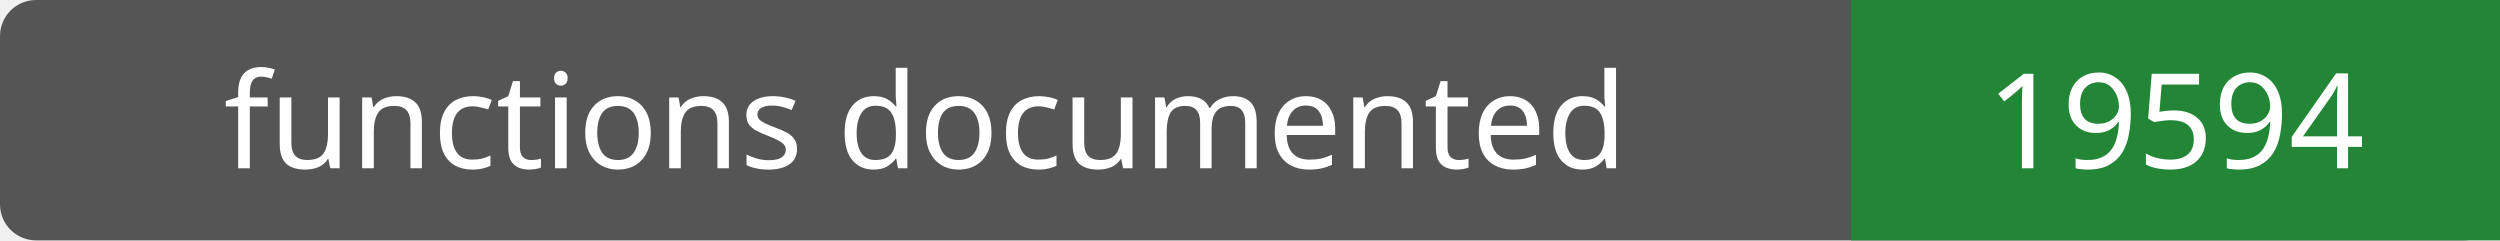
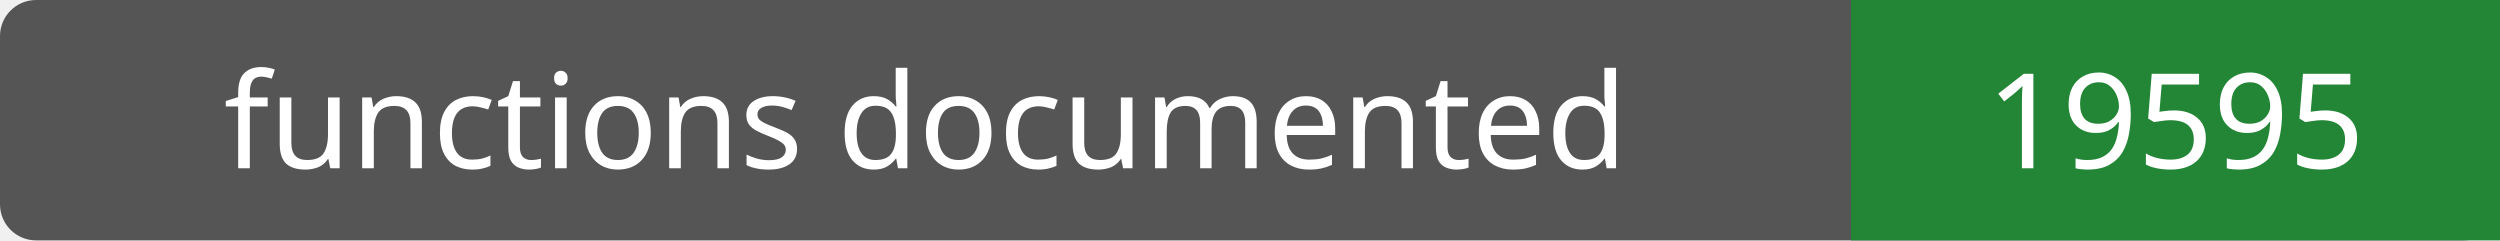
- <svg xmlns="http://www.w3.org/2000/svg" width="208" height="20" role="img" aria-label="functions documented: 19594">
+ <svg xmlns="http://www.w3.org/2000/svg" width="208" height="20" role="img" aria-label="functions documented: 19595">
  <rect width="208" height="20" rx="3" fill="#555" />
  <path fill="#238636" d="M154 0h54v20H154z" />
  <g fill="#fff" text-anchor="middle" font-family="Verdana,sans-serif" font-size="11">
    <text x="77.0" y="14">functions documented</text>
-     <text x="181.0" y="14">19594</text>
+     <text x="181.0" y="14">19595</text>
  </g>
</svg>
